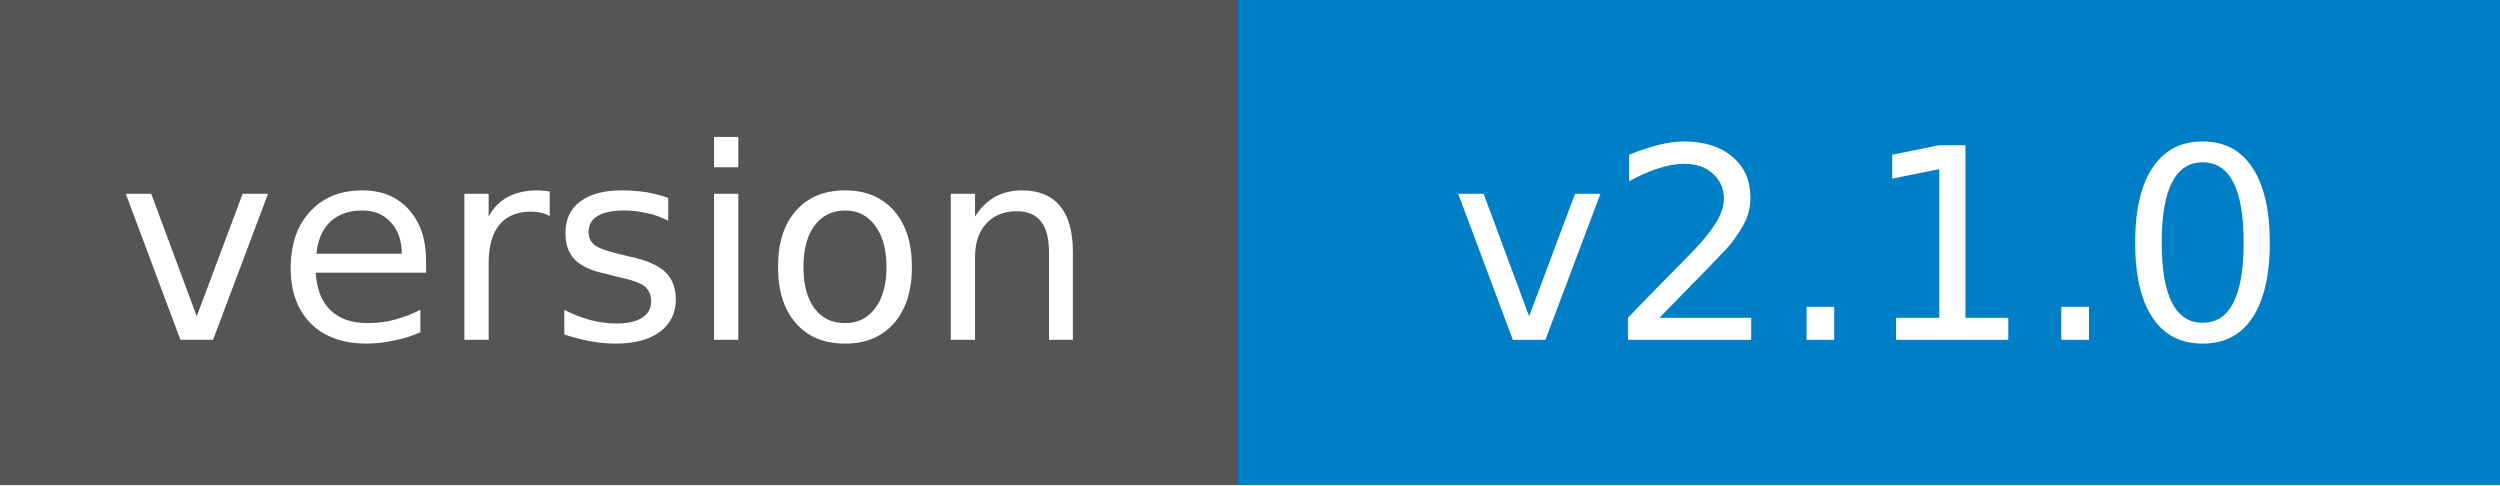
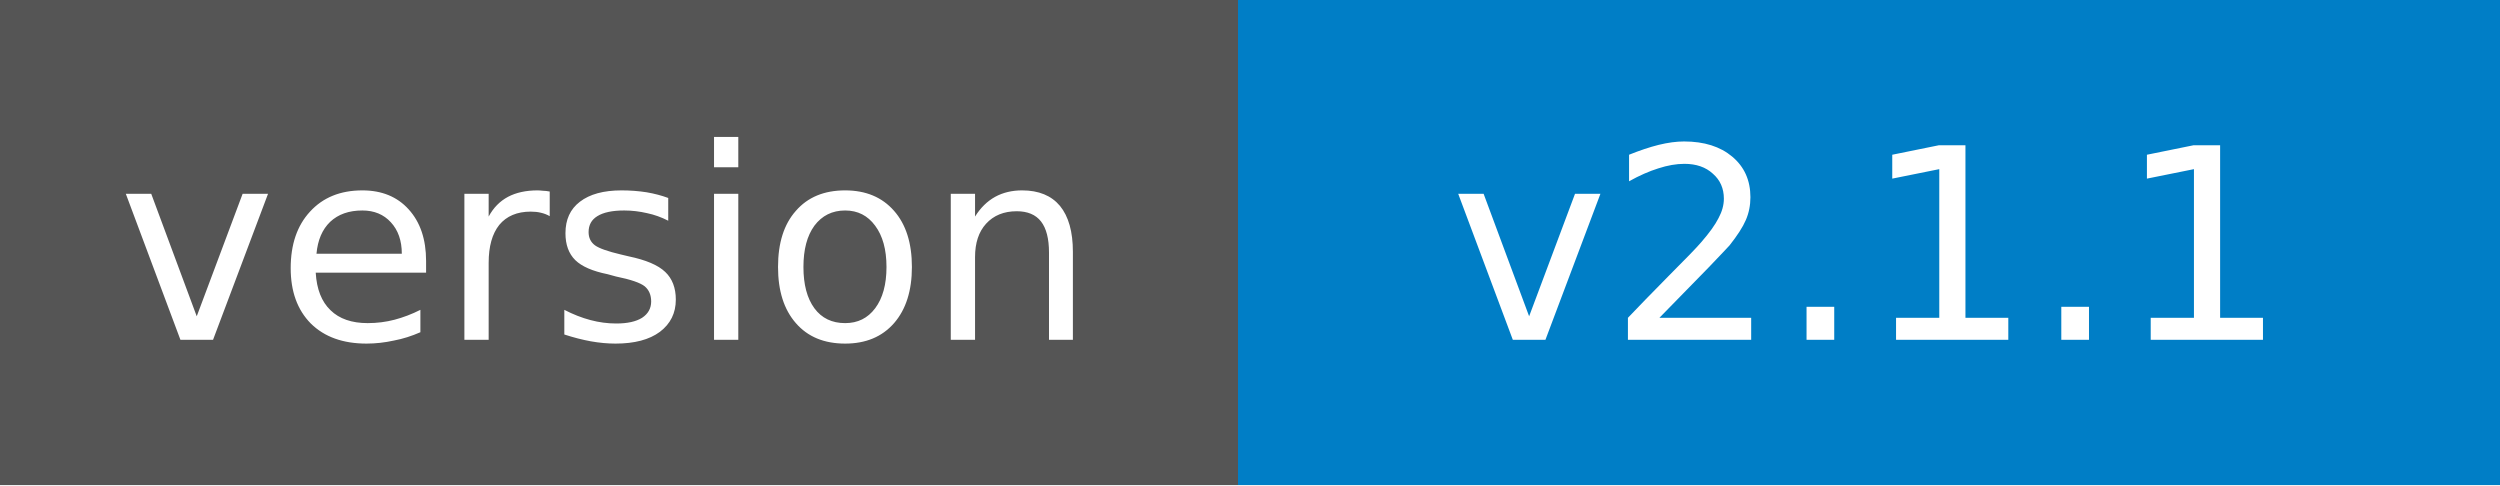
- <svg xmlns="http://www.w3.org/2000/svg" width="103" height="20" role="img" aria-label="version: v2.1.0">
+ <svg xmlns="http://www.w3.org/2000/svg" width="103" height="20" role="img" aria-label="version: v2.1.1">
  <g shape-rendering="crispEdges">
    <rect width="51" height="20" fill="#555" />
    <rect x="51" width="52" height="20" fill="#007ec6" />
  </g>
  <g fill="#fff" text-anchor="middle" font-family="Verdana,Geneva,DejaVu Sans,sans-serif" font-size="11">
    <text x="25" y="14">version</text>
-     <text x="77" y="14">v2.1.0</text>
+     <text x="77" y="14">v2.1.1</text>
  </g>
</svg>
